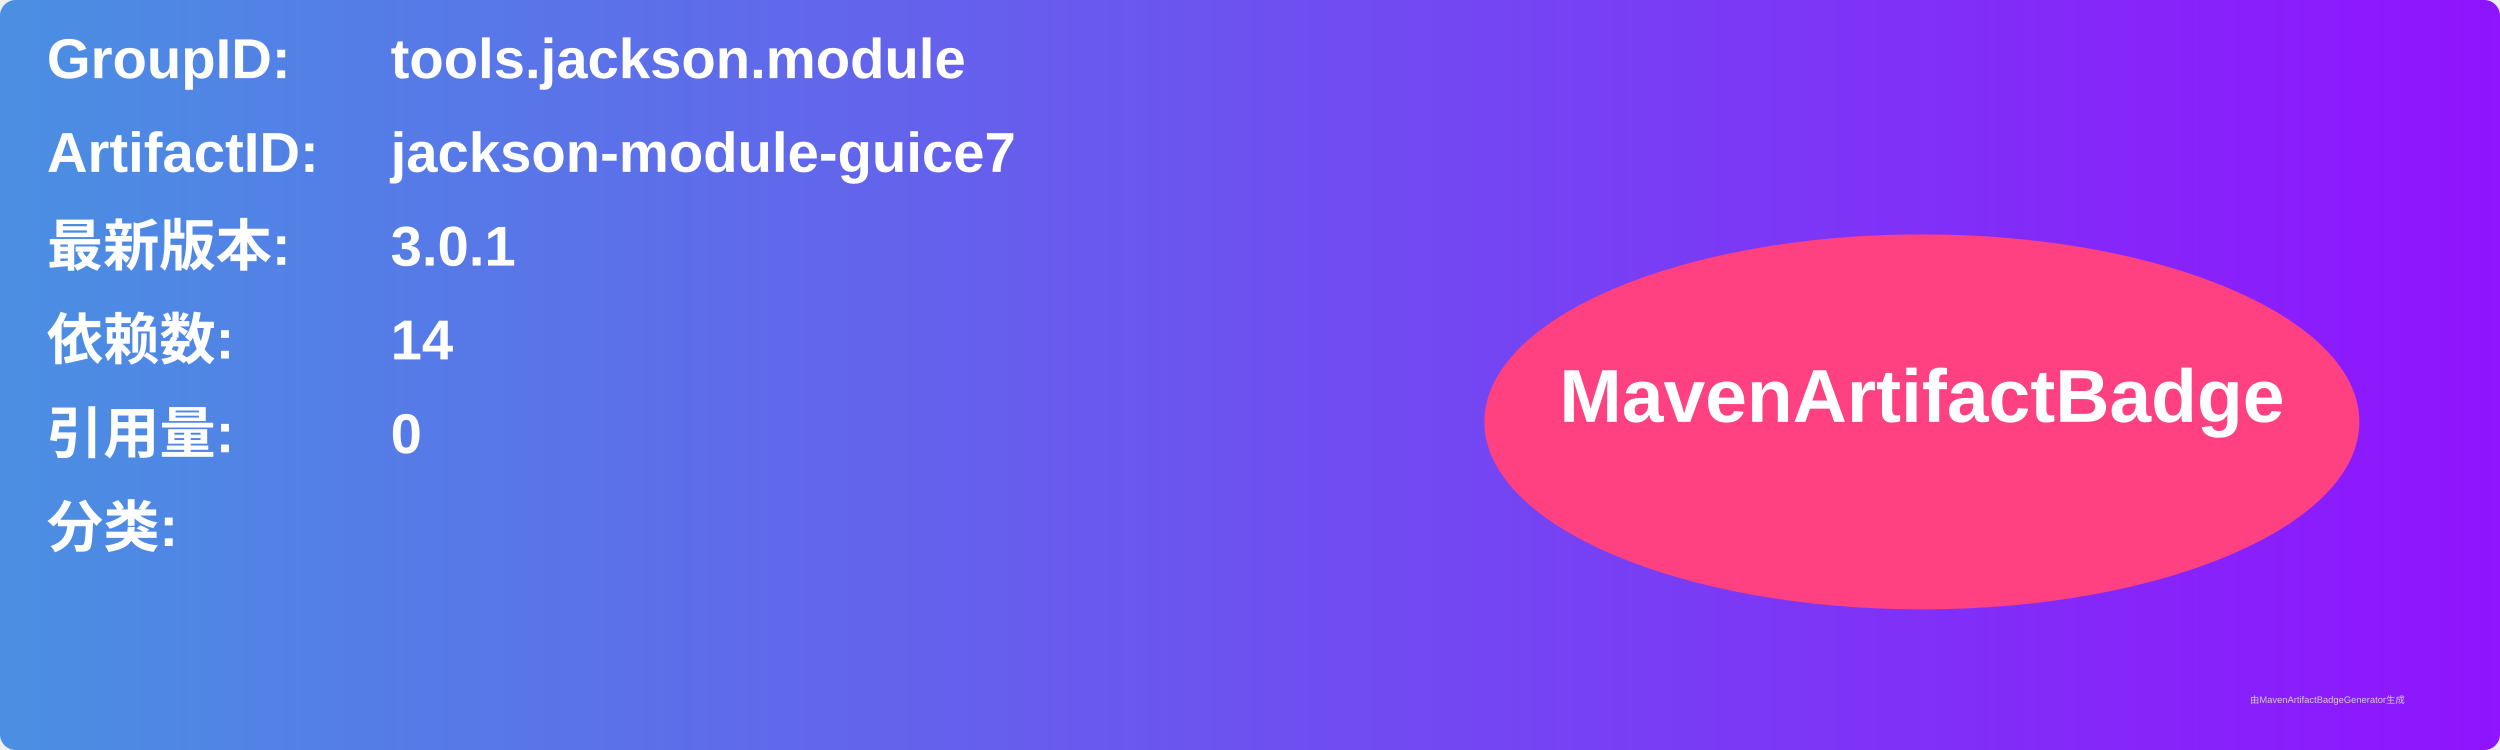
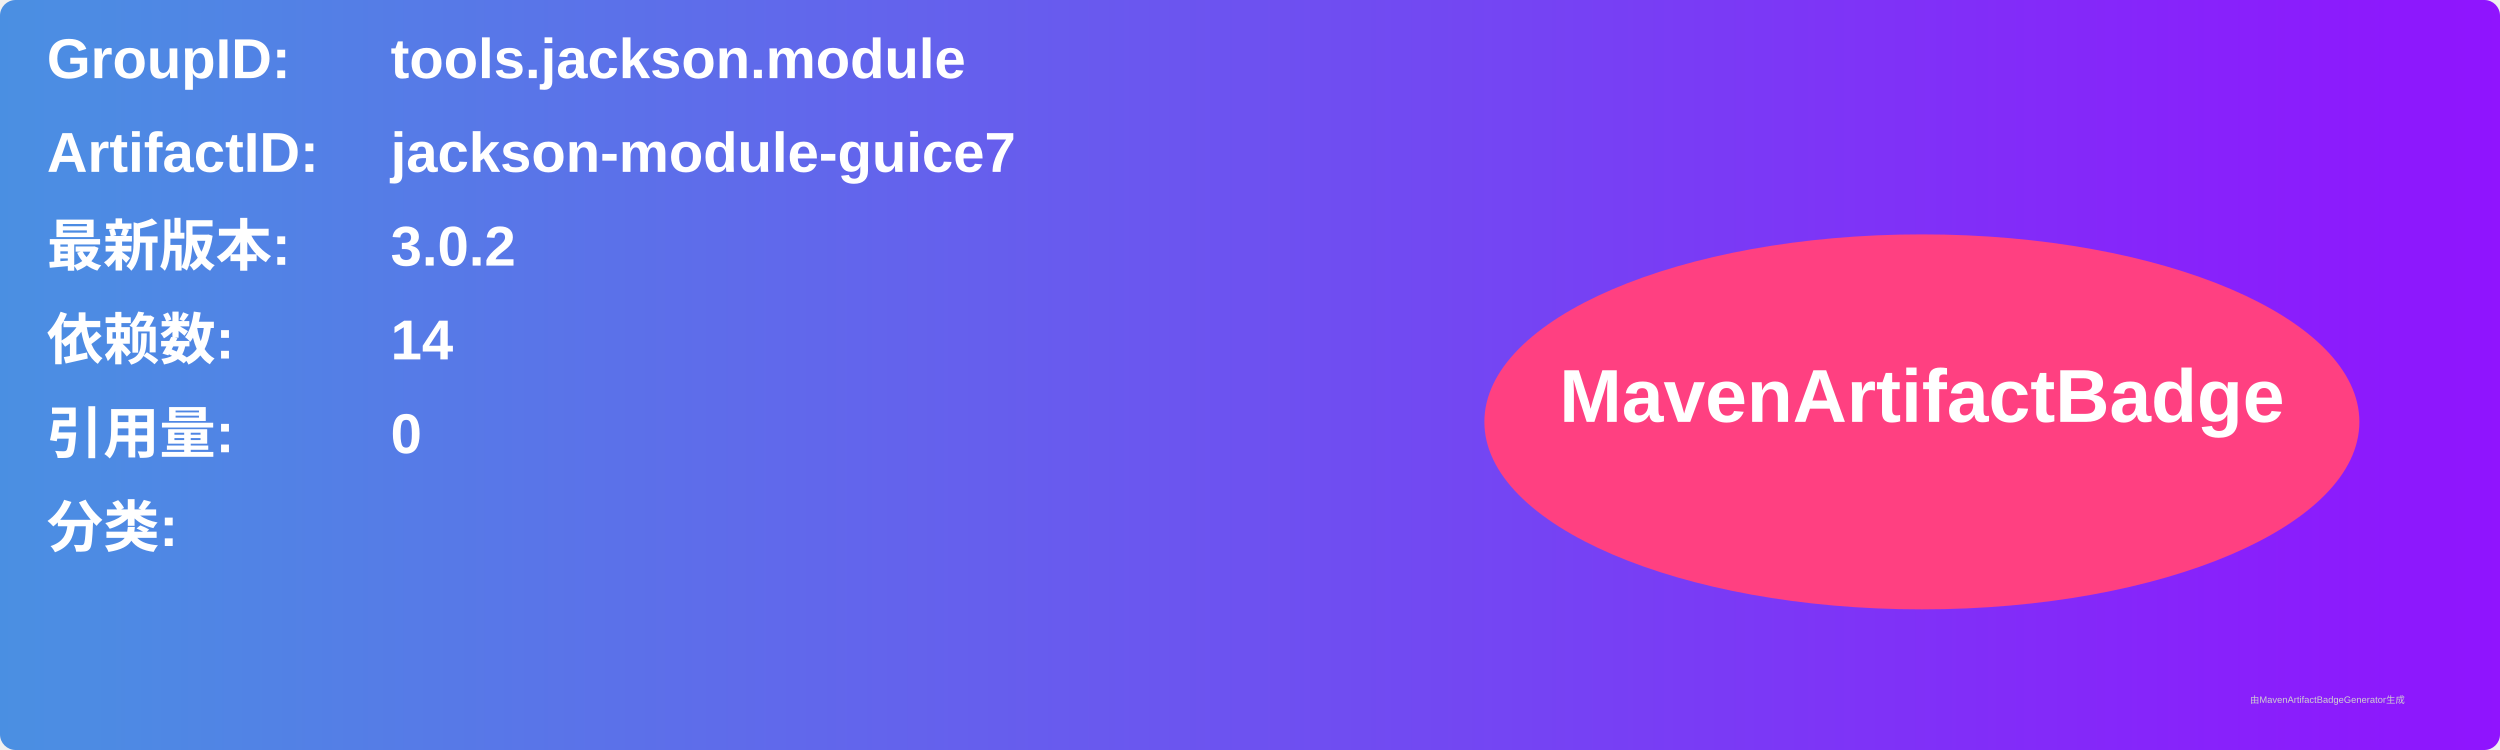
<svg xmlns="http://www.w3.org/2000/svg" width="800" height="240" viewBox="0 0 800 240">
  <linearGradient id="grad" x1="0%" y1="0%" x2="100%" y2="0%">
    <stop offset="0%" stop-color="#4a90e2" />
    <stop offset="100%" stop-color="#9013fe" />
  </linearGradient>
  <rect width="100%" height="100%" rx="5" ry="5" fill="url(#grad)" />
  <g transform="translate(15, 15)">
    <text x="0" y="10" font-family="Arial" font-size="18" fill="white" font-weight="bold" width="260">GroupID:</text>
    <text x="110" y="10" font-family="Arial" font-size="18" fill="white" font-weight="bold" width="460">tools.jackson.module</text>
    <text x="0" y="40" font-family="Arial" font-size="18" fill="white" font-weight="bold" width="260">ArtifactID:</text>
    <text x="110" y="40" font-family="Arial" font-size="18" fill="white" font-weight="bold" width="460">jackson-module-guice7</text>
    <text x="0" y="70" font-family="Arial" font-size="18" fill="white" font-weight="bold">最新版本:</text>
    <text x="110" y="70" font-family="Arial" font-size="18" fill="white" font-weight="bold">
-       <tspan font-weight="bold">3.0.1</tspan>
+       <tspan font-weight="bold">3.0.2</tspan>
    </text>
    <text x="0" y="100" font-family="Arial" font-size="18" fill="white" font-weight="bold">依赖数: </text>
    <text x="110" y="100" font-family="Arial" font-size="18" fill="white">
      <tspan font-weight="bold">14</tspan>
    </text>
    <text x="0" y="130" font-family="Arial" font-size="18" fill="white" font-weight="bold">引用量: </text>
    <text x="110" y="130" font-family="Arial" font-size="18" fill="white">
      <tspan font-weight="bold">0</tspan>
    </text>
    <text x="0" y="160" font-family="Arial" font-size="18" fill="white" font-weight="bold">分类:</text>
    <text x="10" y="190" font-family="Arial" font-size="10" fill="white">
      <tspan font-weight="bold" />
    </text>
    <ellipse cx="600" cy="120" rx="140" ry="60" fill="#ff4081" />
    <text x="600" y="120" text-anchor="middle" font-family="Arial" font-size="24" fill="white" font-weight="bold">MavenArtifactBadge</text>
  </g>
  <text x="720" y="225" font-family="Arial" font-size="3" fill="#d0d0d0">由MavenArtifactBadgeGenerator生成</text>
</svg>
